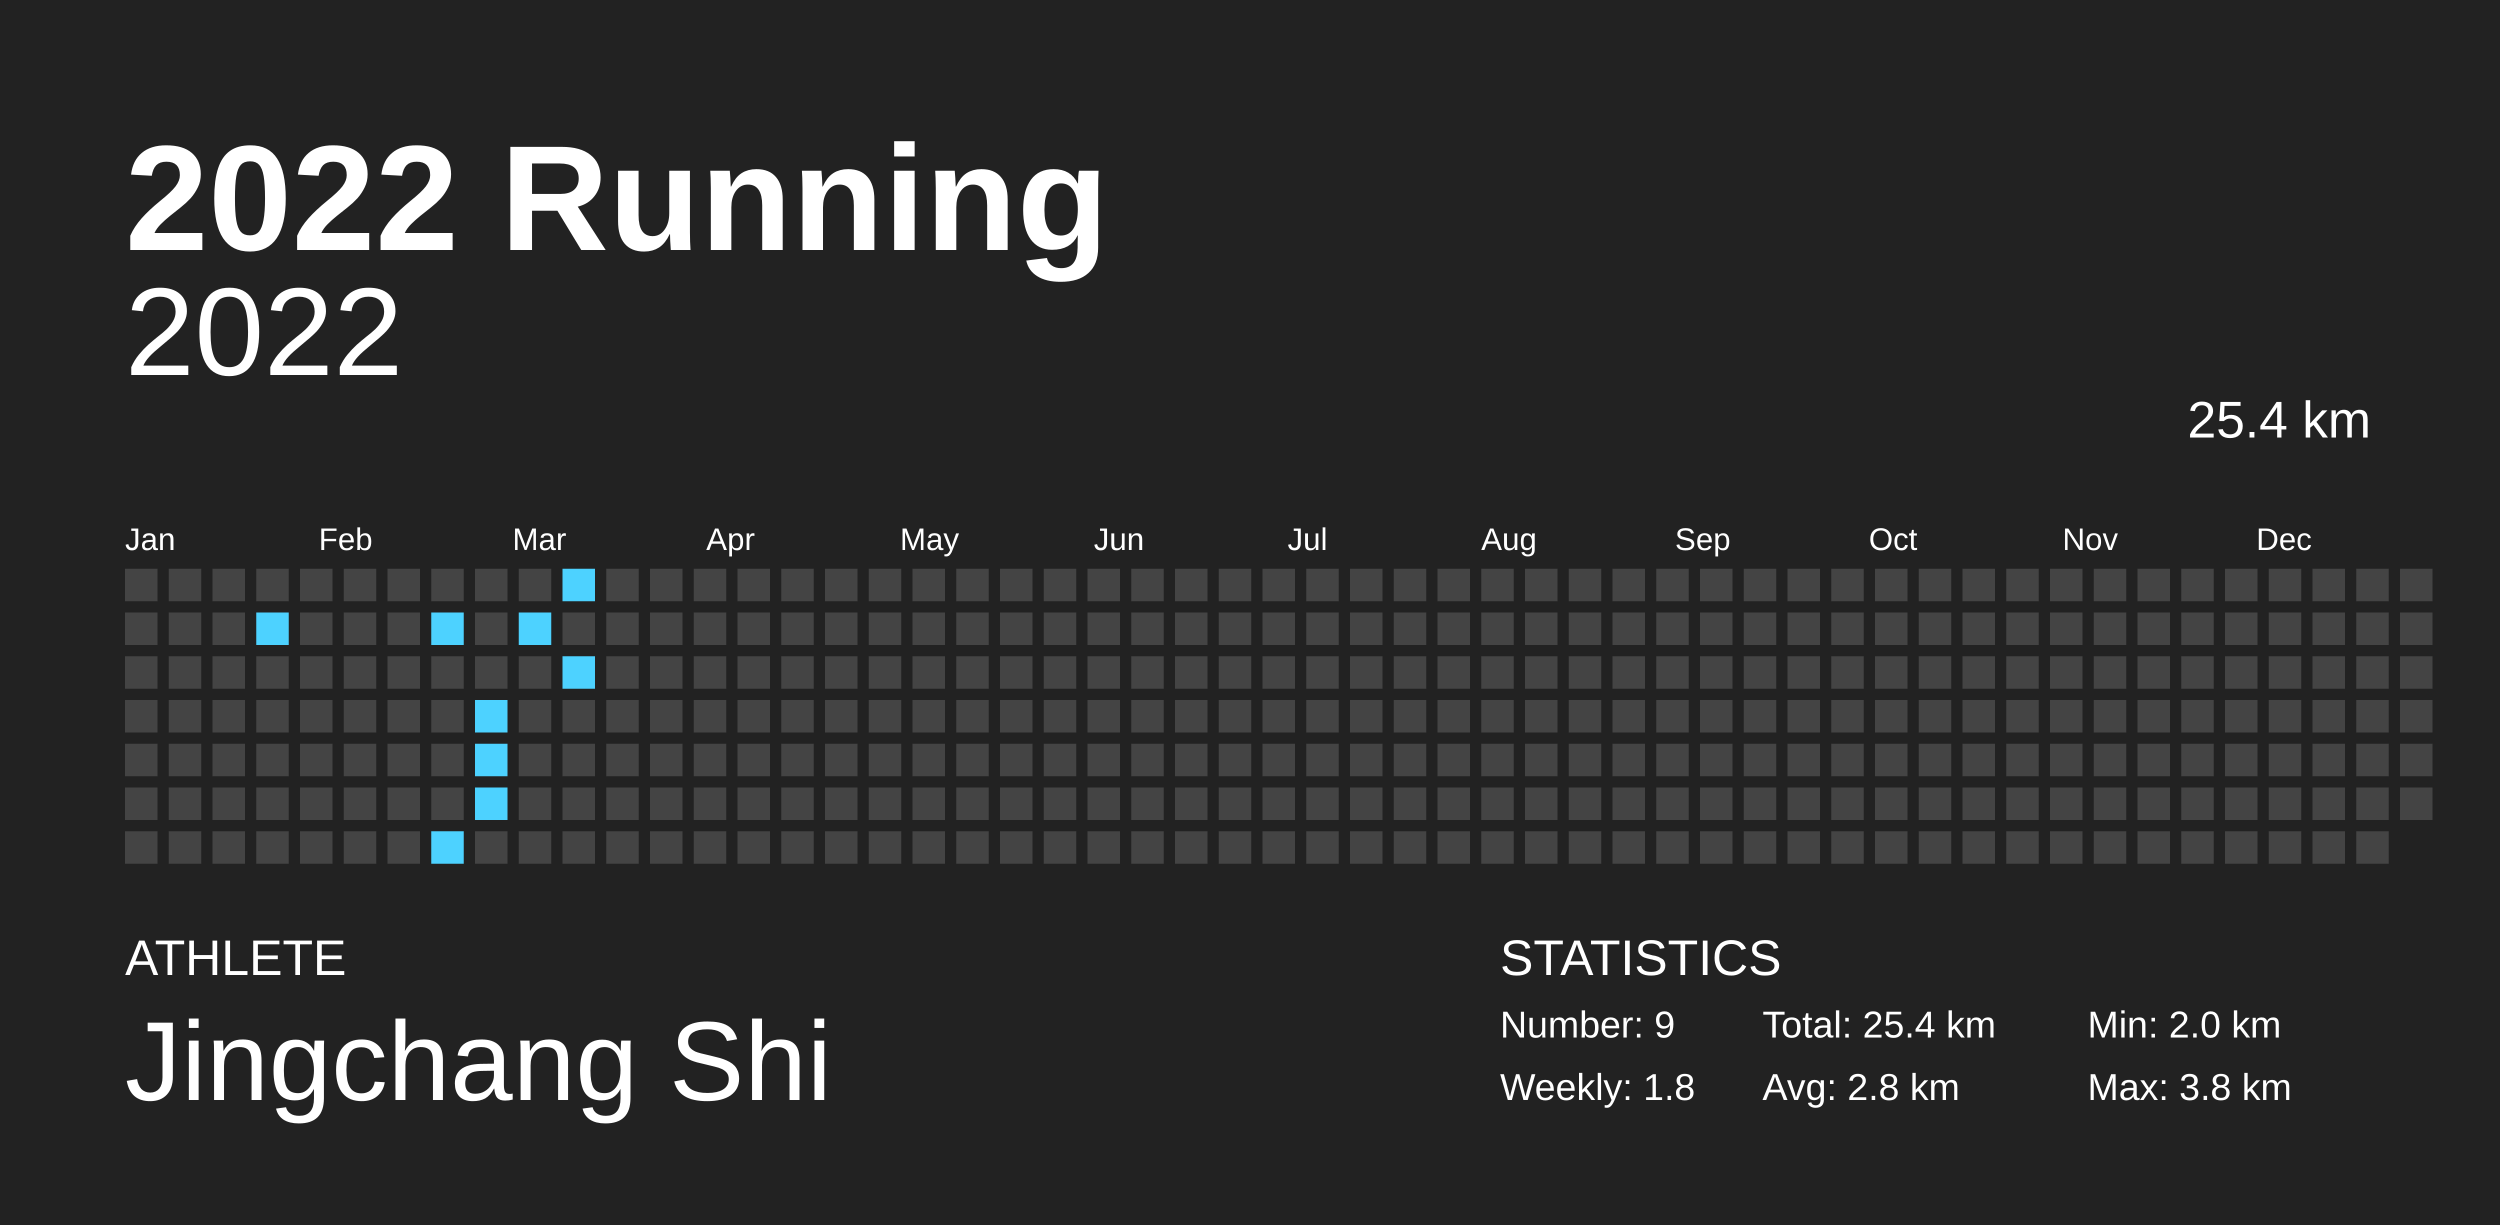
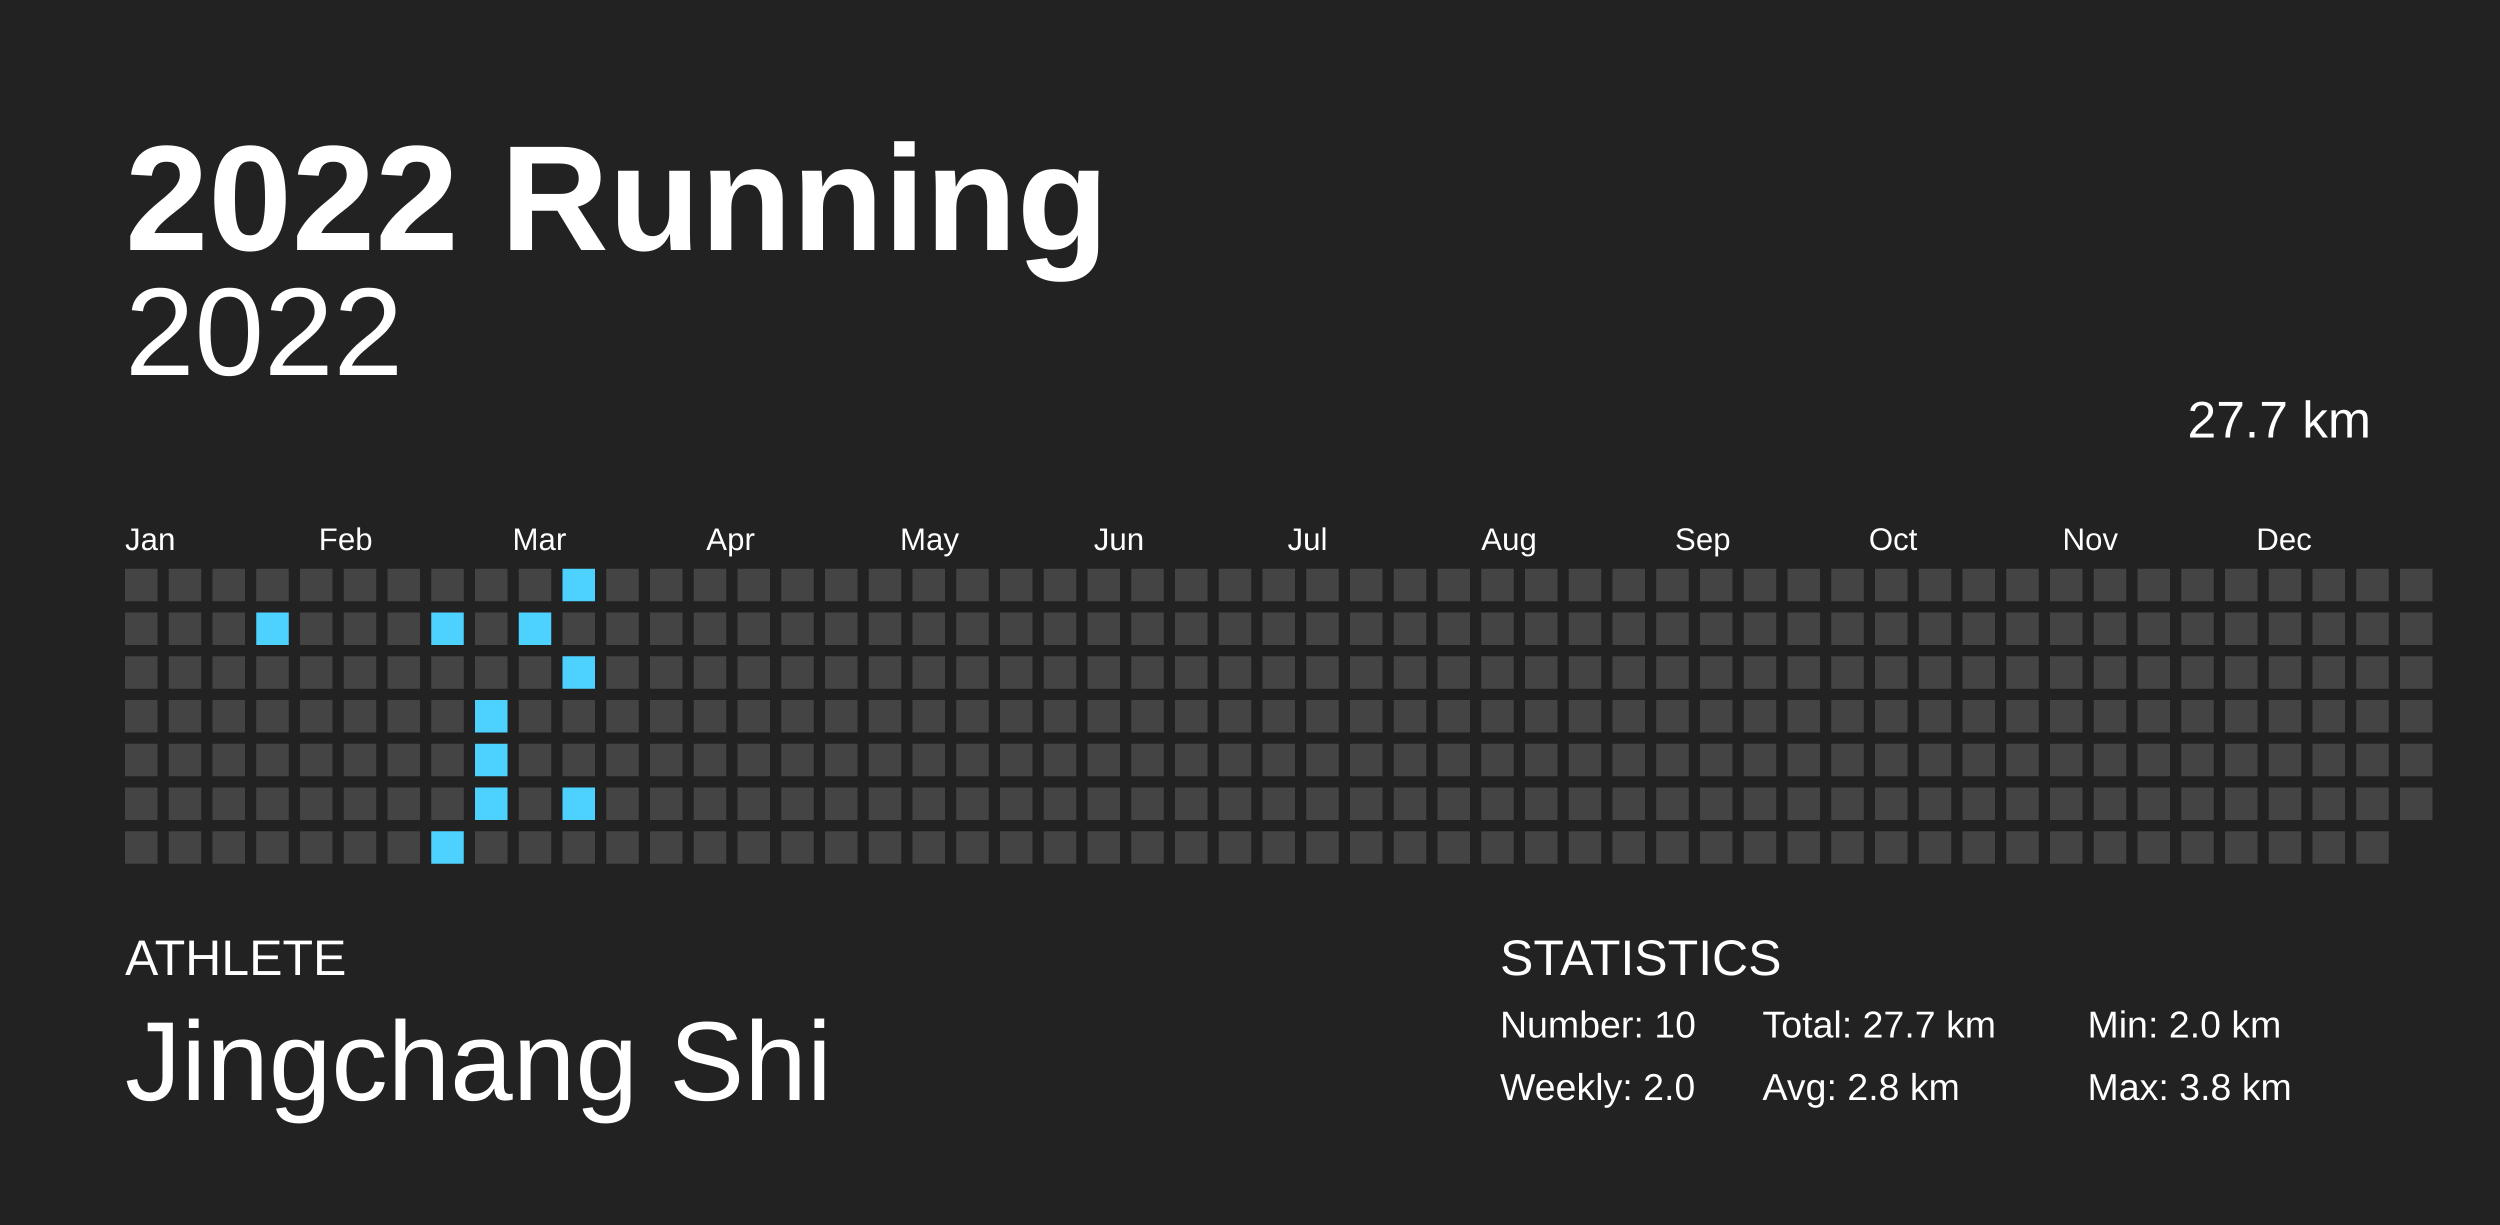
<svg xmlns="http://www.w3.org/2000/svg" baseProfile="full" height="98mm" version="1.1" viewBox="0,0,200,98" width="200mm">
  <defs />
  <rect fill="#222222" height="98" width="200" x="0" y="0" />
  <text fill="#FFFFFF" style="font-size:12px; font-family:Arial; font-weight:bold;" x="10" y="20">2022 Running</text>
  <text fill="#FFFFFF" style="font-size:4px; font-family:Arial" x="10" y="78">ATHLETE</text>
  <text fill="#FFFFFF" style="font-size:9px; font-family:Arial" x="10" y="88">Jingchang Shi</text>
  <text fill="#FFFFFF" style="font-size:4px; font-family:Arial" x="120" y="78">STATISTICS</text>
-   <text fill="#FFFFFF" style="font-size:3px; font-family:Arial" x="120" y="83">Number: 9</text>
-   <text fill="#FFFFFF" style="font-size:3px; font-family:Arial" x="120" y="88">Weekly: 1.8</text>
-   <text fill="#FFFFFF" style="font-size:3px; font-family:Arial" x="141" y="83">Total: 25.4 km</text>
+   <text fill="#FFFFFF" style="font-size:3px; font-family:Arial" x="120" y="83">Number: 10</text>
+   <text fill="#FFFFFF" style="font-size:3px; font-family:Arial" x="120" y="88">Weekly: 2.0</text>
+   <text fill="#FFFFFF" style="font-size:3px; font-family:Arial" x="141" y="83">Total: 27.7 km</text>
  <text fill="#FFFFFF" style="font-size:3px; font-family:Arial" x="141" y="88">Avg: 2.8 km</text>
  <text fill="#FFFFFF" style="font-size:3px; font-family:Arial" x="167" y="83">Min: 2.0 km</text>
  <text fill="#FFFFFF" style="font-size:3px; font-family:Arial" x="167" y="88">Max: 3.8 km</text>
  <text alignment-baseline="hanging" fill="#FFFFFF" style="font-size:10.0px; font-family:Arial;" x="10" y="30">2022</text>
-   <text alignment-baseline="hanging" fill="#FFFFFF" style="font-size:4.125px; font-family:Arial;" x="175" y="35">25.4 km</text>
+   <text alignment-baseline="hanging" fill="#FFFFFF" style="font-size:4.125px; font-family:Arial;" x="175" y="35">27.7 km</text>
  <text fill="#FFFFFF" style="font-size:2.5px; font-family:Arial" x="10.0" y="44">Jan</text>
  <text fill="#FFFFFF" style="font-size:2.5px; font-family:Arial" x="25.5" y="44">Feb</text>
  <text fill="#FFFFFF" style="font-size:2.5px; font-family:Arial" x="41.0" y="44">Mar</text>
  <text fill="#FFFFFF" style="font-size:2.5px; font-family:Arial" x="56.5" y="44">Apr</text>
  <text fill="#FFFFFF" style="font-size:2.5px; font-family:Arial" x="72.0" y="44">May</text>
  <text fill="#FFFFFF" style="font-size:2.5px; font-family:Arial" x="87.5" y="44">Jun</text>
  <text fill="#FFFFFF" style="font-size:2.5px; font-family:Arial" x="103.0" y="44">Jul</text>
  <text fill="#FFFFFF" style="font-size:2.5px; font-family:Arial" x="118.5" y="44">Aug</text>
  <text fill="#FFFFFF" style="font-size:2.5px; font-family:Arial" x="134.0" y="44">Sep</text>
  <text fill="#FFFFFF" style="font-size:2.5px; font-family:Arial" x="149.5" y="44">Oct</text>
  <text fill="#FFFFFF" style="font-size:2.5px; font-family:Arial" x="165.0" y="44">Nov</text>
  <text fill="#FFFFFF" style="font-size:2.5px; font-family:Arial" x="180.5" y="44">Dec</text>
  <rect fill="#444444" height="2.6" width="2.6" x="10.0" y="45.5" />
  <rect fill="#444444" height="2.6" width="2.6" x="10.0" y="49.0" />
  <rect fill="#444444" height="2.6" width="2.6" x="10.0" y="52.5" />
  <rect fill="#444444" height="2.6" width="2.6" x="10.0" y="56.0" />
  <rect fill="#444444" height="2.6" width="2.6" x="10.0" y="59.5" />
  <rect fill="#444444" height="2.6" width="2.6" x="10.0" y="63.0" />
  <rect fill="#444444" height="2.6" width="2.6" x="10.0" y="66.5" />
  <rect fill="#444444" height="2.6" width="2.6" x="13.5" y="45.5" />
  <rect fill="#444444" height="2.6" width="2.6" x="13.5" y="49.0" />
  <rect fill="#444444" height="2.6" width="2.6" x="13.5" y="52.5" />
  <rect fill="#444444" height="2.6" width="2.6" x="13.5" y="56.0" />
  <rect fill="#444444" height="2.6" width="2.6" x="13.5" y="59.5" />
  <rect fill="#444444" height="2.6" width="2.6" x="13.5" y="63.0" />
  <rect fill="#444444" height="2.6" width="2.6" x="13.5" y="66.5" />
  <rect fill="#444444" height="2.6" width="2.6" x="17.0" y="45.5" />
  <rect fill="#444444" height="2.6" width="2.6" x="17.0" y="49.0" />
  <rect fill="#444444" height="2.6" width="2.6" x="17.0" y="52.5" />
  <rect fill="#444444" height="2.6" width="2.6" x="17.0" y="56.0" />
  <rect fill="#444444" height="2.6" width="2.6" x="17.0" y="59.5" />
  <rect fill="#444444" height="2.6" width="2.6" x="17.0" y="63.0" />
  <rect fill="#444444" height="2.6" width="2.6" x="17.0" y="66.5" />
  <rect fill="#444444" height="2.6" width="2.6" x="20.5" y="45.5" />
  <rect fill="#4dd2ff" height="2.6" width="2.6" x="20.5" y="49.0" />
  <rect fill="#444444" height="2.6" width="2.6" x="20.5" y="52.5" />
  <rect fill="#444444" height="2.6" width="2.6" x="20.5" y="56.0" />
  <rect fill="#444444" height="2.6" width="2.6" x="20.5" y="59.5" />
  <rect fill="#444444" height="2.6" width="2.6" x="20.5" y="63.0" />
  <rect fill="#444444" height="2.6" width="2.6" x="20.5" y="66.5" />
  <rect fill="#444444" height="2.6" width="2.6" x="24.0" y="45.5" />
  <rect fill="#444444" height="2.6" width="2.6" x="24.0" y="49.0" />
  <rect fill="#444444" height="2.6" width="2.6" x="24.0" y="52.5" />
  <rect fill="#444444" height="2.6" width="2.6" x="24.0" y="56.0" />
  <rect fill="#444444" height="2.6" width="2.6" x="24.0" y="59.5" />
  <rect fill="#444444" height="2.6" width="2.6" x="24.0" y="63.0" />
  <rect fill="#444444" height="2.6" width="2.6" x="24.0" y="66.5" />
  <rect fill="#444444" height="2.6" width="2.6" x="27.5" y="45.5" />
  <rect fill="#444444" height="2.6" width="2.6" x="27.5" y="49.0" />
  <rect fill="#444444" height="2.6" width="2.6" x="27.5" y="52.5" />
  <rect fill="#444444" height="2.6" width="2.6" x="27.5" y="56.0" />
  <rect fill="#444444" height="2.6" width="2.6" x="27.5" y="59.5" />
  <rect fill="#444444" height="2.6" width="2.6" x="27.5" y="63.0" />
  <rect fill="#444444" height="2.6" width="2.6" x="27.5" y="66.5" />
  <rect fill="#444444" height="2.6" width="2.6" x="31.0" y="45.5" />
  <rect fill="#444444" height="2.6" width="2.6" x="31.0" y="49.0" />
  <rect fill="#444444" height="2.6" width="2.6" x="31.0" y="52.5" />
  <rect fill="#444444" height="2.6" width="2.6" x="31.0" y="56.0" />
  <rect fill="#444444" height="2.6" width="2.6" x="31.0" y="59.5" />
  <rect fill="#444444" height="2.6" width="2.6" x="31.0" y="63.0" />
  <rect fill="#444444" height="2.6" width="2.6" x="31.0" y="66.5" />
  <rect fill="#444444" height="2.6" width="2.6" x="34.5" y="45.5" />
  <rect fill="#4dd2ff" height="2.6" width="2.6" x="34.5" y="49.0" />
  <rect fill="#444444" height="2.6" width="2.6" x="34.5" y="52.5" />
  <rect fill="#444444" height="2.6" width="2.6" x="34.5" y="56.0" />
  <rect fill="#444444" height="2.6" width="2.6" x="34.5" y="59.5" />
  <rect fill="#444444" height="2.6" width="2.6" x="34.5" y="63.0" />
  <rect fill="#4dd2ff" height="2.6" width="2.6" x="34.5" y="66.5" />
  <rect fill="#444444" height="2.6" width="2.6" x="38.0" y="45.5" />
  <rect fill="#444444" height="2.6" width="2.6" x="38.0" y="49.0" />
  <rect fill="#444444" height="2.6" width="2.6" x="38.0" y="52.5" />
  <rect fill="#4dd2ff" height="2.6" width="2.6" x="38.0" y="56.0" />
  <rect fill="#4dd2ff" height="2.6" width="2.6" x="38.0" y="59.5" />
  <rect fill="#4dd2ff" height="2.6" width="2.6" x="38.0" y="63.0" />
  <rect fill="#444444" height="2.6" width="2.6" x="38.0" y="66.5" />
  <rect fill="#444444" height="2.6" width="2.6" x="41.5" y="45.5" />
  <rect fill="#4dd2ff" height="2.6" width="2.6" x="41.5" y="49.0" />
  <rect fill="#444444" height="2.6" width="2.6" x="41.5" y="52.5" />
  <rect fill="#444444" height="2.6" width="2.6" x="41.5" y="56.0" />
  <rect fill="#444444" height="2.6" width="2.6" x="41.5" y="59.5" />
  <rect fill="#444444" height="2.6" width="2.6" x="41.5" y="63.0" />
  <rect fill="#444444" height="2.6" width="2.6" x="41.5" y="66.5" />
  <rect fill="#4dd2ff" height="2.6" width="2.6" x="45.0" y="45.5" />
  <rect fill="#444444" height="2.6" width="2.6" x="45.0" y="49.0" />
  <rect fill="#4dd2ff" height="2.6" width="2.6" x="45.0" y="52.5" />
  <rect fill="#444444" height="2.6" width="2.6" x="45.0" y="56.0" />
  <rect fill="#444444" height="2.6" width="2.6" x="45.0" y="59.5" />
-   <rect fill="#444444" height="2.6" width="2.6" x="45.0" y="63.0" />
+   <rect fill="#4dd2ff" height="2.6" width="2.6" x="45.0" y="63.0" />
  <rect fill="#444444" height="2.6" width="2.6" x="45.0" y="66.5" />
  <rect fill="#444444" height="2.6" width="2.6" x="48.5" y="45.5" />
  <rect fill="#444444" height="2.6" width="2.6" x="48.5" y="49.0" />
  <rect fill="#444444" height="2.6" width="2.6" x="48.5" y="52.5" />
  <rect fill="#444444" height="2.6" width="2.6" x="48.5" y="56.0" />
  <rect fill="#444444" height="2.6" width="2.6" x="48.5" y="59.5" />
  <rect fill="#444444" height="2.6" width="2.6" x="48.5" y="63.0" />
  <rect fill="#444444" height="2.6" width="2.6" x="48.5" y="66.5" />
  <rect fill="#444444" height="2.6" width="2.6" x="52.0" y="45.5" />
  <rect fill="#444444" height="2.6" width="2.6" x="52.0" y="49.0" />
  <rect fill="#444444" height="2.6" width="2.6" x="52.0" y="52.5" />
  <rect fill="#444444" height="2.6" width="2.6" x="52.0" y="56.0" />
  <rect fill="#444444" height="2.6" width="2.6" x="52.0" y="59.5" />
  <rect fill="#444444" height="2.6" width="2.6" x="52.0" y="63.0" />
  <rect fill="#444444" height="2.6" width="2.6" x="52.0" y="66.5" />
  <rect fill="#444444" height="2.6" width="2.6" x="55.5" y="45.5" />
  <rect fill="#444444" height="2.6" width="2.6" x="55.5" y="49.0" />
  <rect fill="#444444" height="2.6" width="2.6" x="55.5" y="52.5" />
  <rect fill="#444444" height="2.6" width="2.6" x="55.5" y="56.0" />
  <rect fill="#444444" height="2.6" width="2.6" x="55.5" y="59.5" />
  <rect fill="#444444" height="2.6" width="2.6" x="55.5" y="63.0" />
  <rect fill="#444444" height="2.6" width="2.6" x="55.5" y="66.5" />
  <rect fill="#444444" height="2.6" width="2.6" x="59.0" y="45.5" />
  <rect fill="#444444" height="2.6" width="2.6" x="59.0" y="49.0" />
  <rect fill="#444444" height="2.6" width="2.6" x="59.0" y="52.5" />
  <rect fill="#444444" height="2.6" width="2.6" x="59.0" y="56.0" />
  <rect fill="#444444" height="2.6" width="2.6" x="59.0" y="59.5" />
  <rect fill="#444444" height="2.6" width="2.6" x="59.0" y="63.0" />
  <rect fill="#444444" height="2.6" width="2.6" x="59.0" y="66.5" />
  <rect fill="#444444" height="2.6" width="2.6" x="62.5" y="45.5" />
  <rect fill="#444444" height="2.6" width="2.6" x="62.5" y="49.0" />
  <rect fill="#444444" height="2.6" width="2.6" x="62.5" y="52.5" />
  <rect fill="#444444" height="2.6" width="2.6" x="62.5" y="56.0" />
  <rect fill="#444444" height="2.6" width="2.6" x="62.5" y="59.5" />
  <rect fill="#444444" height="2.6" width="2.6" x="62.5" y="63.0" />
  <rect fill="#444444" height="2.6" width="2.6" x="62.5" y="66.5" />
  <rect fill="#444444" height="2.6" width="2.6" x="66.0" y="45.5" />
  <rect fill="#444444" height="2.6" width="2.6" x="66.0" y="49.0" />
  <rect fill="#444444" height="2.6" width="2.6" x="66.0" y="52.5" />
  <rect fill="#444444" height="2.6" width="2.6" x="66.0" y="56.0" />
  <rect fill="#444444" height="2.6" width="2.6" x="66.0" y="59.5" />
  <rect fill="#444444" height="2.6" width="2.6" x="66.0" y="63.0" />
  <rect fill="#444444" height="2.6" width="2.6" x="66.0" y="66.5" />
  <rect fill="#444444" height="2.6" width="2.6" x="69.5" y="45.5" />
  <rect fill="#444444" height="2.6" width="2.6" x="69.5" y="49.0" />
  <rect fill="#444444" height="2.6" width="2.6" x="69.5" y="52.5" />
  <rect fill="#444444" height="2.6" width="2.6" x="69.5" y="56.0" />
  <rect fill="#444444" height="2.6" width="2.6" x="69.5" y="59.5" />
  <rect fill="#444444" height="2.6" width="2.6" x="69.5" y="63.0" />
  <rect fill="#444444" height="2.6" width="2.6" x="69.5" y="66.5" />
  <rect fill="#444444" height="2.6" width="2.6" x="73.0" y="45.5" />
  <rect fill="#444444" height="2.6" width="2.6" x="73.0" y="49.0" />
  <rect fill="#444444" height="2.6" width="2.6" x="73.0" y="52.5" />
  <rect fill="#444444" height="2.6" width="2.6" x="73.0" y="56.0" />
  <rect fill="#444444" height="2.6" width="2.6" x="73.0" y="59.5" />
  <rect fill="#444444" height="2.6" width="2.6" x="73.0" y="63.0" />
  <rect fill="#444444" height="2.6" width="2.6" x="73.0" y="66.5" />
  <rect fill="#444444" height="2.6" width="2.6" x="76.5" y="45.5" />
  <rect fill="#444444" height="2.6" width="2.6" x="76.5" y="49.0" />
  <rect fill="#444444" height="2.6" width="2.6" x="76.5" y="52.5" />
  <rect fill="#444444" height="2.6" width="2.6" x="76.5" y="56.0" />
  <rect fill="#444444" height="2.6" width="2.6" x="76.5" y="59.5" />
  <rect fill="#444444" height="2.6" width="2.6" x="76.5" y="63.0" />
  <rect fill="#444444" height="2.6" width="2.6" x="76.5" y="66.5" />
  <rect fill="#444444" height="2.6" width="2.6" x="80.0" y="45.5" />
  <rect fill="#444444" height="2.6" width="2.6" x="80.0" y="49.0" />
  <rect fill="#444444" height="2.6" width="2.6" x="80.0" y="52.5" />
  <rect fill="#444444" height="2.6" width="2.6" x="80.0" y="56.0" />
  <rect fill="#444444" height="2.6" width="2.6" x="80.0" y="59.5" />
  <rect fill="#444444" height="2.6" width="2.6" x="80.0" y="63.0" />
  <rect fill="#444444" height="2.6" width="2.6" x="80.0" y="66.5" />
  <rect fill="#444444" height="2.6" width="2.6" x="83.5" y="45.5" />
  <rect fill="#444444" height="2.6" width="2.6" x="83.5" y="49.0" />
  <rect fill="#444444" height="2.6" width="2.6" x="83.5" y="52.5" />
  <rect fill="#444444" height="2.6" width="2.6" x="83.5" y="56.0" />
  <rect fill="#444444" height="2.6" width="2.6" x="83.5" y="59.5" />
  <rect fill="#444444" height="2.6" width="2.6" x="83.5" y="63.0" />
  <rect fill="#444444" height="2.6" width="2.6" x="83.5" y="66.5" />
  <rect fill="#444444" height="2.6" width="2.6" x="87.0" y="45.5" />
  <rect fill="#444444" height="2.6" width="2.6" x="87.0" y="49.0" />
  <rect fill="#444444" height="2.6" width="2.6" x="87.0" y="52.5" />
  <rect fill="#444444" height="2.6" width="2.6" x="87.0" y="56.0" />
  <rect fill="#444444" height="2.6" width="2.6" x="87.0" y="59.5" />
  <rect fill="#444444" height="2.6" width="2.6" x="87.0" y="63.0" />
  <rect fill="#444444" height="2.6" width="2.6" x="87.0" y="66.5" />
  <rect fill="#444444" height="2.6" width="2.6" x="90.5" y="45.5" />
  <rect fill="#444444" height="2.6" width="2.6" x="90.5" y="49.0" />
  <rect fill="#444444" height="2.6" width="2.6" x="90.5" y="52.5" />
  <rect fill="#444444" height="2.6" width="2.6" x="90.5" y="56.0" />
  <rect fill="#444444" height="2.6" width="2.6" x="90.5" y="59.5" />
  <rect fill="#444444" height="2.6" width="2.6" x="90.5" y="63.0" />
  <rect fill="#444444" height="2.6" width="2.6" x="90.5" y="66.5" />
  <rect fill="#444444" height="2.6" width="2.6" x="94.0" y="45.5" />
  <rect fill="#444444" height="2.6" width="2.6" x="94.0" y="49.0" />
  <rect fill="#444444" height="2.6" width="2.6" x="94.0" y="52.5" />
  <rect fill="#444444" height="2.6" width="2.6" x="94.0" y="56.0" />
  <rect fill="#444444" height="2.6" width="2.6" x="94.0" y="59.5" />
  <rect fill="#444444" height="2.6" width="2.6" x="94.0" y="63.0" />
  <rect fill="#444444" height="2.6" width="2.6" x="94.0" y="66.5" />
  <rect fill="#444444" height="2.6" width="2.6" x="97.5" y="45.5" />
  <rect fill="#444444" height="2.6" width="2.6" x="97.5" y="49.0" />
  <rect fill="#444444" height="2.6" width="2.6" x="97.5" y="52.5" />
  <rect fill="#444444" height="2.6" width="2.6" x="97.5" y="56.0" />
  <rect fill="#444444" height="2.6" width="2.6" x="97.5" y="59.5" />
  <rect fill="#444444" height="2.6" width="2.6" x="97.5" y="63.0" />
  <rect fill="#444444" height="2.6" width="2.6" x="97.5" y="66.5" />
  <rect fill="#444444" height="2.6" width="2.6" x="101.0" y="45.5" />
  <rect fill="#444444" height="2.6" width="2.6" x="101.0" y="49.0" />
  <rect fill="#444444" height="2.6" width="2.6" x="101.0" y="52.5" />
  <rect fill="#444444" height="2.6" width="2.6" x="101.0" y="56.0" />
  <rect fill="#444444" height="2.6" width="2.6" x="101.0" y="59.5" />
  <rect fill="#444444" height="2.6" width="2.6" x="101.0" y="63.0" />
  <rect fill="#444444" height="2.6" width="2.6" x="101.0" y="66.5" />
  <rect fill="#444444" height="2.6" width="2.6" x="104.5" y="45.5" />
  <rect fill="#444444" height="2.6" width="2.6" x="104.5" y="49.0" />
  <rect fill="#444444" height="2.6" width="2.6" x="104.5" y="52.5" />
  <rect fill="#444444" height="2.6" width="2.6" x="104.5" y="56.0" />
  <rect fill="#444444" height="2.6" width="2.6" x="104.5" y="59.5" />
  <rect fill="#444444" height="2.6" width="2.6" x="104.5" y="63.0" />
  <rect fill="#444444" height="2.6" width="2.6" x="104.5" y="66.5" />
  <rect fill="#444444" height="2.6" width="2.6" x="108.0" y="45.5" />
  <rect fill="#444444" height="2.6" width="2.6" x="108.0" y="49.0" />
  <rect fill="#444444" height="2.6" width="2.6" x="108.0" y="52.5" />
  <rect fill="#444444" height="2.6" width="2.6" x="108.0" y="56.0" />
  <rect fill="#444444" height="2.6" width="2.6" x="108.0" y="59.5" />
  <rect fill="#444444" height="2.6" width="2.6" x="108.0" y="63.0" />
  <rect fill="#444444" height="2.6" width="2.6" x="108.0" y="66.5" />
  <rect fill="#444444" height="2.6" width="2.6" x="111.5" y="45.5" />
  <rect fill="#444444" height="2.6" width="2.6" x="111.5" y="49.0" />
  <rect fill="#444444" height="2.6" width="2.6" x="111.5" y="52.5" />
  <rect fill="#444444" height="2.6" width="2.6" x="111.5" y="56.0" />
  <rect fill="#444444" height="2.6" width="2.6" x="111.5" y="59.5" />
  <rect fill="#444444" height="2.6" width="2.6" x="111.5" y="63.0" />
  <rect fill="#444444" height="2.6" width="2.6" x="111.5" y="66.5" />
  <rect fill="#444444" height="2.6" width="2.6" x="115.0" y="45.5" />
  <rect fill="#444444" height="2.6" width="2.6" x="115.0" y="49.0" />
  <rect fill="#444444" height="2.6" width="2.6" x="115.0" y="52.5" />
  <rect fill="#444444" height="2.6" width="2.6" x="115.0" y="56.0" />
  <rect fill="#444444" height="2.6" width="2.6" x="115.0" y="59.5" />
  <rect fill="#444444" height="2.6" width="2.6" x="115.0" y="63.0" />
  <rect fill="#444444" height="2.6" width="2.6" x="115.0" y="66.5" />
  <rect fill="#444444" height="2.6" width="2.6" x="118.5" y="45.5" />
  <rect fill="#444444" height="2.6" width="2.6" x="118.5" y="49.0" />
  <rect fill="#444444" height="2.6" width="2.6" x="118.5" y="52.5" />
  <rect fill="#444444" height="2.6" width="2.6" x="118.5" y="56.0" />
  <rect fill="#444444" height="2.6" width="2.6" x="118.5" y="59.5" />
  <rect fill="#444444" height="2.6" width="2.6" x="118.5" y="63.0" />
  <rect fill="#444444" height="2.6" width="2.6" x="118.5" y="66.5" />
  <rect fill="#444444" height="2.6" width="2.6" x="122.0" y="45.5" />
  <rect fill="#444444" height="2.6" width="2.6" x="122.0" y="49.0" />
  <rect fill="#444444" height="2.6" width="2.6" x="122.0" y="52.5" />
  <rect fill="#444444" height="2.6" width="2.6" x="122.0" y="56.0" />
  <rect fill="#444444" height="2.6" width="2.6" x="122.0" y="59.5" />
  <rect fill="#444444" height="2.6" width="2.6" x="122.0" y="63.0" />
  <rect fill="#444444" height="2.6" width="2.6" x="122.0" y="66.5" />
  <rect fill="#444444" height="2.6" width="2.6" x="125.5" y="45.5" />
  <rect fill="#444444" height="2.6" width="2.6" x="125.5" y="49.0" />
  <rect fill="#444444" height="2.6" width="2.6" x="125.5" y="52.5" />
  <rect fill="#444444" height="2.6" width="2.6" x="125.5" y="56.0" />
  <rect fill="#444444" height="2.6" width="2.6" x="125.5" y="59.5" />
  <rect fill="#444444" height="2.6" width="2.6" x="125.5" y="63.0" />
  <rect fill="#444444" height="2.6" width="2.6" x="125.5" y="66.5" />
  <rect fill="#444444" height="2.6" width="2.6" x="129.0" y="45.5" />
  <rect fill="#444444" height="2.6" width="2.6" x="129.0" y="49.0" />
  <rect fill="#444444" height="2.6" width="2.6" x="129.0" y="52.5" />
  <rect fill="#444444" height="2.6" width="2.6" x="129.0" y="56.0" />
  <rect fill="#444444" height="2.6" width="2.6" x="129.0" y="59.5" />
  <rect fill="#444444" height="2.6" width="2.6" x="129.0" y="63.0" />
  <rect fill="#444444" height="2.6" width="2.6" x="129.0" y="66.5" />
  <rect fill="#444444" height="2.6" width="2.6" x="132.5" y="45.5" />
  <rect fill="#444444" height="2.6" width="2.6" x="132.5" y="49.0" />
  <rect fill="#444444" height="2.6" width="2.6" x="132.5" y="52.5" />
  <rect fill="#444444" height="2.6" width="2.6" x="132.5" y="56.0" />
  <rect fill="#444444" height="2.6" width="2.6" x="132.5" y="59.5" />
  <rect fill="#444444" height="2.6" width="2.6" x="132.5" y="63.0" />
  <rect fill="#444444" height="2.6" width="2.6" x="132.5" y="66.5" />
  <rect fill="#444444" height="2.6" width="2.6" x="136.0" y="45.5" />
  <rect fill="#444444" height="2.6" width="2.6" x="136.0" y="49.0" />
  <rect fill="#444444" height="2.6" width="2.6" x="136.0" y="52.5" />
  <rect fill="#444444" height="2.6" width="2.6" x="136.0" y="56.0" />
  <rect fill="#444444" height="2.6" width="2.6" x="136.0" y="59.5" />
  <rect fill="#444444" height="2.6" width="2.6" x="136.0" y="63.0" />
  <rect fill="#444444" height="2.6" width="2.6" x="136.0" y="66.5" />
  <rect fill="#444444" height="2.6" width="2.6" x="139.5" y="45.5" />
  <rect fill="#444444" height="2.6" width="2.6" x="139.5" y="49.0" />
  <rect fill="#444444" height="2.6" width="2.6" x="139.5" y="52.5" />
  <rect fill="#444444" height="2.6" width="2.6" x="139.5" y="56.0" />
  <rect fill="#444444" height="2.6" width="2.6" x="139.5" y="59.5" />
  <rect fill="#444444" height="2.6" width="2.6" x="139.5" y="63.0" />
  <rect fill="#444444" height="2.6" width="2.6" x="139.5" y="66.5" />
  <rect fill="#444444" height="2.6" width="2.6" x="143.0" y="45.5" />
  <rect fill="#444444" height="2.6" width="2.6" x="143.0" y="49.0" />
  <rect fill="#444444" height="2.6" width="2.6" x="143.0" y="52.5" />
  <rect fill="#444444" height="2.6" width="2.6" x="143.0" y="56.0" />
  <rect fill="#444444" height="2.6" width="2.6" x="143.0" y="59.5" />
  <rect fill="#444444" height="2.6" width="2.6" x="143.0" y="63.0" />
  <rect fill="#444444" height="2.6" width="2.6" x="143.0" y="66.5" />
  <rect fill="#444444" height="2.6" width="2.6" x="146.5" y="45.5" />
  <rect fill="#444444" height="2.6" width="2.6" x="146.5" y="49.0" />
  <rect fill="#444444" height="2.6" width="2.6" x="146.5" y="52.5" />
  <rect fill="#444444" height="2.6" width="2.6" x="146.5" y="56.0" />
  <rect fill="#444444" height="2.6" width="2.6" x="146.5" y="59.5" />
  <rect fill="#444444" height="2.6" width="2.6" x="146.5" y="63.0" />
  <rect fill="#444444" height="2.6" width="2.6" x="146.5" y="66.5" />
  <rect fill="#444444" height="2.6" width="2.6" x="150.0" y="45.5" />
  <rect fill="#444444" height="2.6" width="2.6" x="150.0" y="49.0" />
  <rect fill="#444444" height="2.6" width="2.6" x="150.0" y="52.5" />
  <rect fill="#444444" height="2.6" width="2.6" x="150.0" y="56.0" />
  <rect fill="#444444" height="2.6" width="2.6" x="150.0" y="59.5" />
  <rect fill="#444444" height="2.6" width="2.6" x="150.0" y="63.0" />
  <rect fill="#444444" height="2.6" width="2.6" x="150.0" y="66.5" />
  <rect fill="#444444" height="2.6" width="2.6" x="153.5" y="45.5" />
  <rect fill="#444444" height="2.6" width="2.6" x="153.5" y="49.0" />
  <rect fill="#444444" height="2.6" width="2.6" x="153.5" y="52.5" />
  <rect fill="#444444" height="2.6" width="2.6" x="153.5" y="56.0" />
  <rect fill="#444444" height="2.6" width="2.6" x="153.5" y="59.5" />
  <rect fill="#444444" height="2.6" width="2.6" x="153.5" y="63.0" />
  <rect fill="#444444" height="2.6" width="2.6" x="153.5" y="66.5" />
  <rect fill="#444444" height="2.6" width="2.6" x="157.0" y="45.5" />
  <rect fill="#444444" height="2.6" width="2.6" x="157.0" y="49.0" />
  <rect fill="#444444" height="2.6" width="2.6" x="157.0" y="52.5" />
  <rect fill="#444444" height="2.6" width="2.6" x="157.0" y="56.0" />
  <rect fill="#444444" height="2.6" width="2.6" x="157.0" y="59.5" />
  <rect fill="#444444" height="2.6" width="2.6" x="157.0" y="63.0" />
  <rect fill="#444444" height="2.6" width="2.6" x="157.0" y="66.5" />
  <rect fill="#444444" height="2.6" width="2.6" x="160.5" y="45.5" />
  <rect fill="#444444" height="2.6" width="2.6" x="160.5" y="49.0" />
  <rect fill="#444444" height="2.6" width="2.6" x="160.5" y="52.5" />
  <rect fill="#444444" height="2.6" width="2.6" x="160.5" y="56.0" />
  <rect fill="#444444" height="2.6" width="2.6" x="160.5" y="59.5" />
  <rect fill="#444444" height="2.6" width="2.6" x="160.5" y="63.0" />
  <rect fill="#444444" height="2.6" width="2.6" x="160.5" y="66.5" />
  <rect fill="#444444" height="2.6" width="2.6" x="164.0" y="45.5" />
  <rect fill="#444444" height="2.6" width="2.6" x="164.0" y="49.0" />
  <rect fill="#444444" height="2.6" width="2.6" x="164.0" y="52.5" />
  <rect fill="#444444" height="2.6" width="2.6" x="164.0" y="56.0" />
  <rect fill="#444444" height="2.6" width="2.6" x="164.0" y="59.5" />
  <rect fill="#444444" height="2.6" width="2.6" x="164.0" y="63.0" />
  <rect fill="#444444" height="2.6" width="2.6" x="164.0" y="66.5" />
  <rect fill="#444444" height="2.6" width="2.6" x="167.5" y="45.5" />
  <rect fill="#444444" height="2.6" width="2.6" x="167.5" y="49.0" />
  <rect fill="#444444" height="2.6" width="2.6" x="167.5" y="52.5" />
  <rect fill="#444444" height="2.6" width="2.6" x="167.5" y="56.0" />
  <rect fill="#444444" height="2.6" width="2.6" x="167.5" y="59.5" />
  <rect fill="#444444" height="2.6" width="2.6" x="167.5" y="63.0" />
  <rect fill="#444444" height="2.6" width="2.6" x="167.5" y="66.5" />
  <rect fill="#444444" height="2.6" width="2.6" x="171.0" y="45.5" />
  <rect fill="#444444" height="2.6" width="2.6" x="171.0" y="49.0" />
  <rect fill="#444444" height="2.6" width="2.6" x="171.0" y="52.5" />
  <rect fill="#444444" height="2.6" width="2.6" x="171.0" y="56.0" />
  <rect fill="#444444" height="2.6" width="2.6" x="171.0" y="59.5" />
  <rect fill="#444444" height="2.6" width="2.6" x="171.0" y="63.0" />
  <rect fill="#444444" height="2.6" width="2.6" x="171.0" y="66.5" />
  <rect fill="#444444" height="2.6" width="2.6" x="174.5" y="45.5" />
  <rect fill="#444444" height="2.6" width="2.6" x="174.5" y="49.0" />
  <rect fill="#444444" height="2.6" width="2.6" x="174.5" y="52.5" />
  <rect fill="#444444" height="2.6" width="2.6" x="174.5" y="56.0" />
  <rect fill="#444444" height="2.6" width="2.6" x="174.5" y="59.5" />
  <rect fill="#444444" height="2.6" width="2.6" x="174.5" y="63.0" />
  <rect fill="#444444" height="2.6" width="2.6" x="174.5" y="66.5" />
  <rect fill="#444444" height="2.6" width="2.6" x="178.0" y="45.5" />
  <rect fill="#444444" height="2.6" width="2.6" x="178.0" y="49.0" />
  <rect fill="#444444" height="2.6" width="2.6" x="178.0" y="52.5" />
  <rect fill="#444444" height="2.6" width="2.6" x="178.0" y="56.0" />
  <rect fill="#444444" height="2.6" width="2.6" x="178.0" y="59.5" />
  <rect fill="#444444" height="2.6" width="2.6" x="178.0" y="63.0" />
  <rect fill="#444444" height="2.6" width="2.6" x="178.0" y="66.5" />
  <rect fill="#444444" height="2.6" width="2.6" x="181.5" y="45.5" />
  <rect fill="#444444" height="2.6" width="2.6" x="181.5" y="49.0" />
  <rect fill="#444444" height="2.6" width="2.6" x="181.5" y="52.5" />
  <rect fill="#444444" height="2.6" width="2.6" x="181.5" y="56.0" />
  <rect fill="#444444" height="2.6" width="2.6" x="181.5" y="59.5" />
  <rect fill="#444444" height="2.6" width="2.6" x="181.5" y="63.0" />
  <rect fill="#444444" height="2.6" width="2.6" x="181.5" y="66.5" />
  <rect fill="#444444" height="2.6" width="2.6" x="185.0" y="45.5" />
  <rect fill="#444444" height="2.6" width="2.6" x="185.0" y="49.0" />
  <rect fill="#444444" height="2.6" width="2.6" x="185.0" y="52.5" />
  <rect fill="#444444" height="2.6" width="2.6" x="185.0" y="56.0" />
  <rect fill="#444444" height="2.6" width="2.6" x="185.0" y="59.5" />
  <rect fill="#444444" height="2.6" width="2.6" x="185.0" y="63.0" />
  <rect fill="#444444" height="2.6" width="2.6" x="185.0" y="66.5" />
  <rect fill="#444444" height="2.6" width="2.6" x="188.5" y="45.5" />
  <rect fill="#444444" height="2.6" width="2.6" x="188.5" y="49.0" />
  <rect fill="#444444" height="2.6" width="2.6" x="188.5" y="52.5" />
  <rect fill="#444444" height="2.6" width="2.6" x="188.5" y="56.0" />
  <rect fill="#444444" height="2.6" width="2.6" x="188.5" y="59.5" />
  <rect fill="#444444" height="2.6" width="2.6" x="188.5" y="63.0" />
  <rect fill="#444444" height="2.6" width="2.6" x="188.5" y="66.5" />
  <rect fill="#444444" height="2.6" width="2.6" x="192.0" y="45.5" />
  <rect fill="#444444" height="2.6" width="2.6" x="192.0" y="49.0" />
  <rect fill="#444444" height="2.6" width="2.6" x="192.0" y="52.5" />
  <rect fill="#444444" height="2.6" width="2.6" x="192.0" y="56.0" />
  <rect fill="#444444" height="2.6" width="2.6" x="192.0" y="59.5" />
  <rect fill="#444444" height="2.6" width="2.6" x="192.0" y="63.0" />
</svg>
